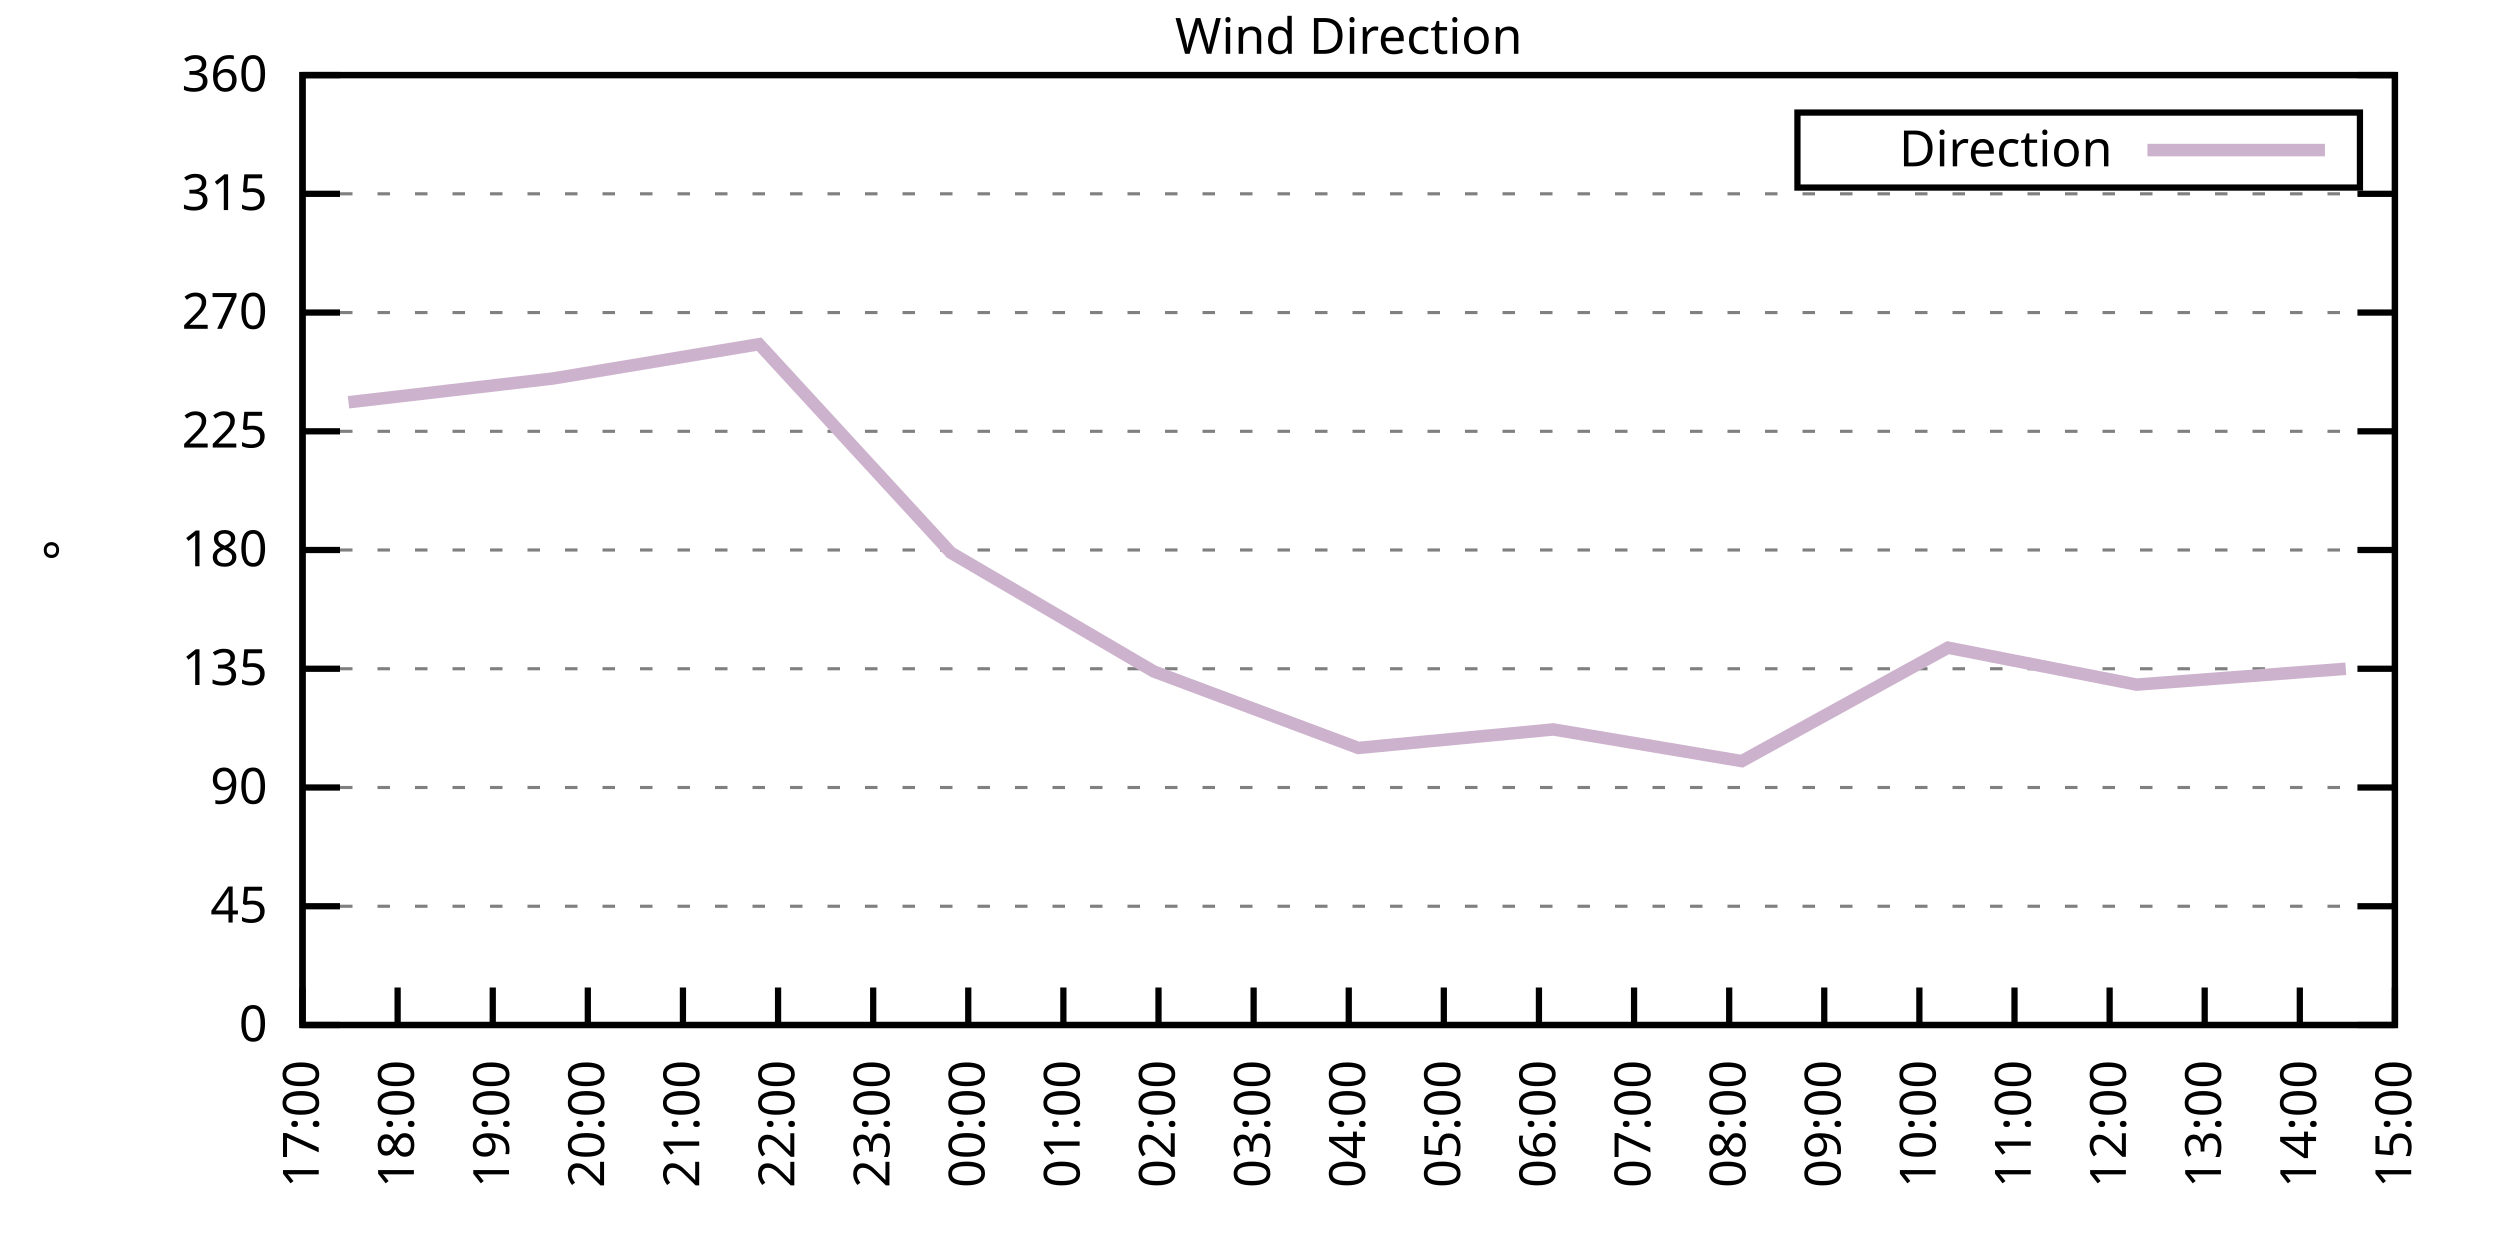
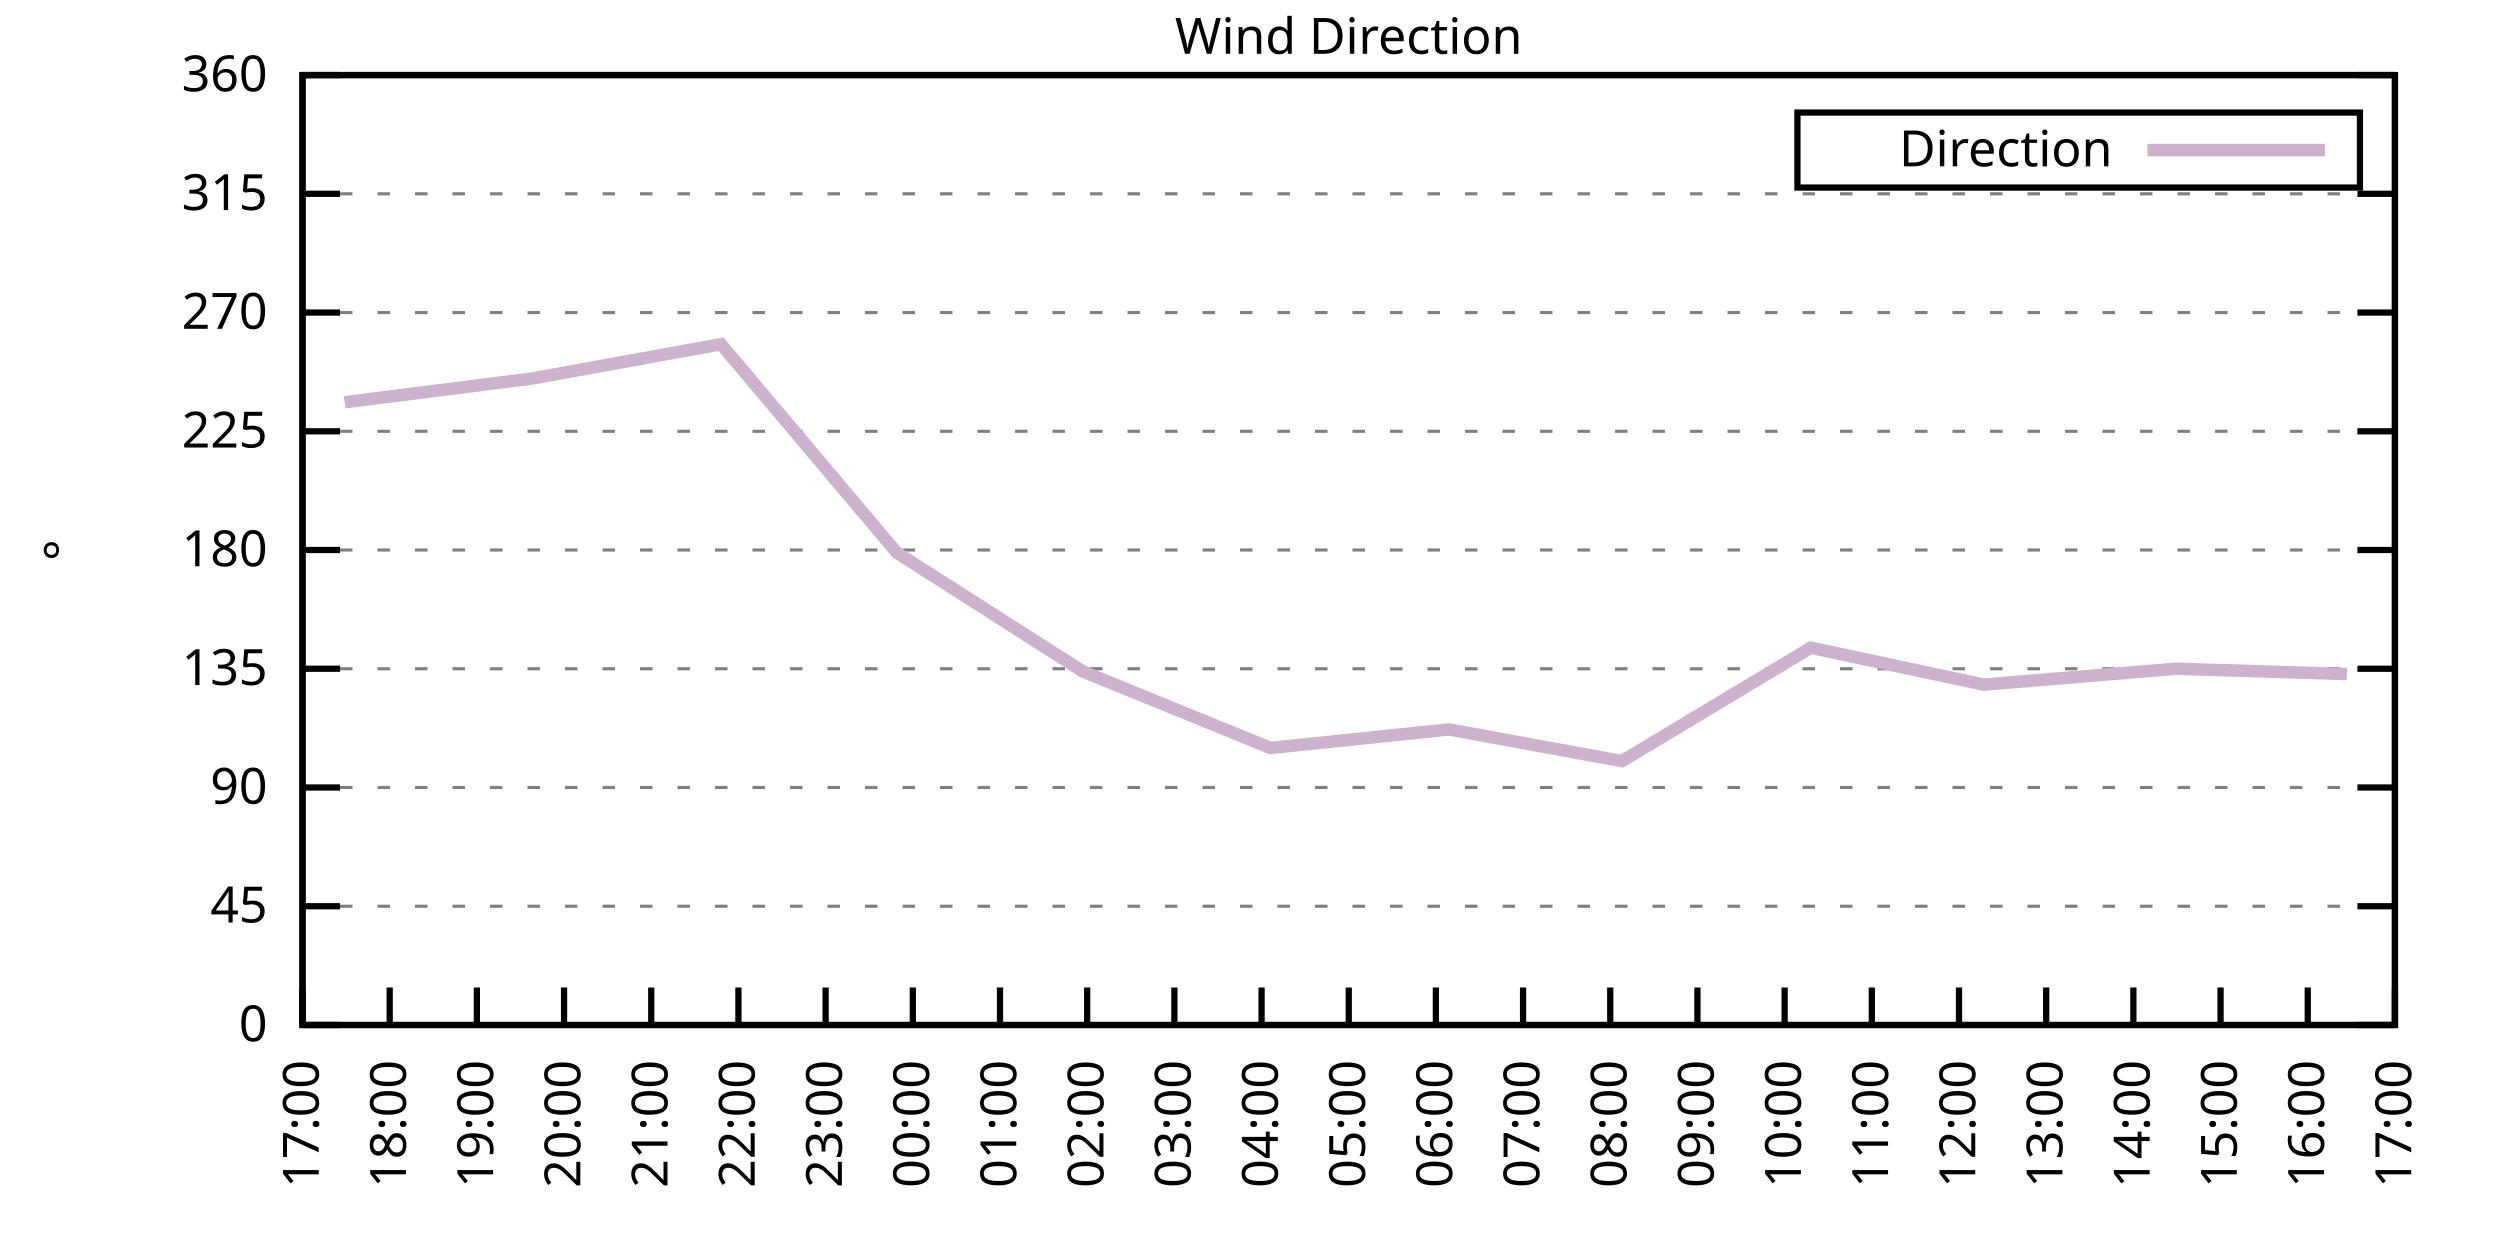
<svg xmlns="http://www.w3.org/2000/svg" xmlns:xlink="http://www.w3.org/1999/xlink" width="400" height="200" viewBox="0 0 400 200">
  <g id="gnuplot_canvas">
    <rect x="0" y="0" width="400" height="200" fill="none" />
    <defs>
      <circle id="gpDot" r="0.5" stroke-width="0.5" stroke="currentColor" />
      <path id="gpPt0" stroke-width="0.333" stroke="currentColor" d="M-1,0 h2 M0,-1 v2" />
      <path id="gpPt1" stroke-width="0.333" stroke="currentColor" d="M-1,-1 L1,1 M1,-1 L-1,1" />
      <path id="gpPt2" stroke-width="0.333" stroke="currentColor" d="M-1,0 L1,0 M0,-1 L0,1 M-1,-1 L1,1 M-1,1 L1,-1" />
      <rect id="gpPt3" stroke-width="0.333" stroke="currentColor" x="-1" y="-1" width="2" height="2" />
      <rect id="gpPt4" stroke-width="0.333" stroke="currentColor" fill="currentColor" x="-1" y="-1" width="2" height="2" />
      <circle id="gpPt5" stroke-width="0.333" stroke="currentColor" cx="0" cy="0" r="1" />
      <use xlink:href="#gpPt5" id="gpPt6" fill="currentColor" stroke="none" />
      <path id="gpPt7" stroke-width="0.333" stroke="currentColor" d="M0,-1.33 L-1.33,0.67 L1.33,0.67 z" />
      <use xlink:href="#gpPt7" id="gpPt8" fill="currentColor" stroke="none" />
      <use xlink:href="#gpPt7" id="gpPt9" stroke="currentColor" transform="rotate(180)" />
      <use xlink:href="#gpPt9" id="gpPt10" fill="currentColor" stroke="none" />
      <use xlink:href="#gpPt3" id="gpPt11" stroke="currentColor" transform="rotate(45)" />
      <use xlink:href="#gpPt11" id="gpPt12" fill="currentColor" stroke="none" />
      <path id="gpPt13" stroke-width="0.333" stroke="currentColor" d="M0,1.330 L1.265,0.411 L0.782,-1.067 L-0.782,-1.076 L-1.265,0.411 z" />
      <use xlink:href="#gpPt13" id="gpPt14" fill="currentColor" stroke="none" />
      <filter id="textbox" filterUnits="objectBoundingBox" x="0" y="0" height="1" width="1">
        <feFlood flood-color="white" flood-opacity="1" result="bgnd" />
        <feComposite in="SourceGraphic" in2="bgnd" operator="atop" />
      </filter>
      <filter id="greybox" filterUnits="objectBoundingBox" x="0" y="0" height="1" width="1">
        <feFlood flood-color="lightgrey" flood-opacity="1" result="grey" />
        <feComposite in="SourceGraphic" in2="grey" operator="atop" />
      </filter>
    </defs>
    <g fill="none" color="white" stroke="currentColor" stroke-width="1.00" stroke-linecap="butt" stroke-linejoin="miter">
</g>
    <g fill="none" color="black" stroke="currentColor" stroke-width="1.00" stroke-linecap="butt" stroke-linejoin="miter">
      <g stroke="none" shape-rendering="crispEdges">
        <polygon fill="rgb(255, 255, 255)" points="48.40,164.00 383.18,164.00 383.18,12.02 48.40,12.02 " />
      </g>
    </g>
    <g fill="none" color="black" stroke="currentColor" stroke-width="1.00" stroke-linecap="butt" stroke-linejoin="miter">
</g>
    <g fill="none" color="black" stroke="black" stroke-width="0.50" stroke-linecap="butt" stroke-linejoin="miter">
</g>
    <g fill="none" color="gray" stroke="currentColor" stroke-width="0.50" stroke-linecap="butt" stroke-linejoin="miter">
      <path stroke="gray" stroke-dasharray="2,4" class="gridline" d="M48.40,164.00 L383.19,164.00  " />
    </g>
    <g fill="none" color="gray" stroke="gray" stroke-width="1.00" stroke-linecap="butt" stroke-linejoin="miter">
</g>
    <g fill="none" color="black" stroke="currentColor" stroke-width="1.00" stroke-linecap="butt" stroke-linejoin="miter">
      <path stroke="black" d="M48.40,164.00 L54.40,164.00 M383.19,164.00 L377.19,164.00  " />
      <g transform="translate(42.80,166.60)" stroke="none" fill="black" font-family="Sans" font-size="8.00" text-anchor="end">
        <text>
          <tspan font-family="Sans"> 0</tspan>
        </text>
      </g>
    </g>
    <g fill="none" color="black" stroke="currentColor" stroke-width="1.00" stroke-linecap="butt" stroke-linejoin="miter">
</g>
    <g fill="none" color="black" stroke="black" stroke-width="0.50" stroke-linecap="butt" stroke-linejoin="miter">
</g>
    <g fill="none" color="gray" stroke="currentColor" stroke-width="0.50" stroke-linecap="butt" stroke-linejoin="miter">
      <path stroke="gray" stroke-dasharray="2,4" class="gridline" d="M48.40,145.00 L383.19,145.00  " />
    </g>
    <g fill="none" color="gray" stroke="gray" stroke-width="1.00" stroke-linecap="butt" stroke-linejoin="miter">
</g>
    <g fill="none" color="black" stroke="currentColor" stroke-width="1.00" stroke-linecap="butt" stroke-linejoin="miter">
      <path stroke="black" d="M48.40,145.00 L54.40,145.00 M383.19,145.00 L377.19,145.00  " />
      <g transform="translate(42.80,147.60)" stroke="none" fill="black" font-family="Sans" font-size="8.00" text-anchor="end">
        <text>
          <tspan font-family="Sans"> 45</tspan>
        </text>
      </g>
    </g>
    <g fill="none" color="black" stroke="currentColor" stroke-width="1.00" stroke-linecap="butt" stroke-linejoin="miter">
</g>
    <g fill="none" color="black" stroke="black" stroke-width="0.50" stroke-linecap="butt" stroke-linejoin="miter">
</g>
    <g fill="none" color="gray" stroke="currentColor" stroke-width="0.50" stroke-linecap="butt" stroke-linejoin="miter">
      <path stroke="gray" stroke-dasharray="2,4" class="gridline" d="M48.40,126.00 L383.19,126.00  " />
    </g>
    <g fill="none" color="gray" stroke="gray" stroke-width="1.00" stroke-linecap="butt" stroke-linejoin="miter">
</g>
    <g fill="none" color="black" stroke="currentColor" stroke-width="1.00" stroke-linecap="butt" stroke-linejoin="miter">
      <path stroke="black" d="M48.40,126.00 L54.40,126.00 M383.19,126.00 L377.19,126.00  " />
      <g transform="translate(42.80,128.60)" stroke="none" fill="black" font-family="Sans" font-size="8.00" text-anchor="end">
        <text>
          <tspan font-family="Sans"> 90</tspan>
        </text>
      </g>
    </g>
    <g fill="none" color="black" stroke="currentColor" stroke-width="1.00" stroke-linecap="butt" stroke-linejoin="miter">
</g>
    <g fill="none" color="black" stroke="black" stroke-width="0.50" stroke-linecap="butt" stroke-linejoin="miter">
</g>
    <g fill="none" color="gray" stroke="currentColor" stroke-width="0.50" stroke-linecap="butt" stroke-linejoin="miter">
      <path stroke="gray" stroke-dasharray="2,4" class="gridline" d="M48.40,107.00 L383.19,107.00  " />
    </g>
    <g fill="none" color="gray" stroke="gray" stroke-width="1.00" stroke-linecap="butt" stroke-linejoin="miter">
</g>
    <g fill="none" color="black" stroke="currentColor" stroke-width="1.00" stroke-linecap="butt" stroke-linejoin="miter">
      <path stroke="black" d="M48.40,107.00 L54.40,107.00 M383.19,107.00 L377.19,107.00  " />
      <g transform="translate(42.80,109.60)" stroke="none" fill="black" font-family="Sans" font-size="8.00" text-anchor="end">
        <text>
          <tspan font-family="Sans"> 135</tspan>
        </text>
      </g>
    </g>
    <g fill="none" color="black" stroke="currentColor" stroke-width="1.00" stroke-linecap="butt" stroke-linejoin="miter">
</g>
    <g fill="none" color="black" stroke="black" stroke-width="0.50" stroke-linecap="butt" stroke-linejoin="miter">
</g>
    <g fill="none" color="gray" stroke="currentColor" stroke-width="0.50" stroke-linecap="butt" stroke-linejoin="miter">
      <path stroke="gray" stroke-dasharray="2,4" class="gridline" d="M48.40,88.00 L383.19,88.00  " />
    </g>
    <g fill="none" color="gray" stroke="gray" stroke-width="1.00" stroke-linecap="butt" stroke-linejoin="miter">
</g>
    <g fill="none" color="black" stroke="currentColor" stroke-width="1.00" stroke-linecap="butt" stroke-linejoin="miter">
      <path stroke="black" d="M48.40,88.00 L54.40,88.00 M383.19,88.00 L377.19,88.00  " />
      <g transform="translate(42.80,90.60)" stroke="none" fill="black" font-family="Sans" font-size="8.00" text-anchor="end">
        <text>
          <tspan font-family="Sans"> 180</tspan>
        </text>
      </g>
    </g>
    <g fill="none" color="black" stroke="currentColor" stroke-width="1.00" stroke-linecap="butt" stroke-linejoin="miter">
</g>
    <g fill="none" color="black" stroke="black" stroke-width="0.50" stroke-linecap="butt" stroke-linejoin="miter">
</g>
    <g fill="none" color="gray" stroke="currentColor" stroke-width="0.50" stroke-linecap="butt" stroke-linejoin="miter">
      <path stroke="gray" stroke-dasharray="2,4" class="gridline" d="M48.40,69.01 L383.19,69.01  " />
    </g>
    <g fill="none" color="gray" stroke="gray" stroke-width="1.00" stroke-linecap="butt" stroke-linejoin="miter">
</g>
    <g fill="none" color="black" stroke="currentColor" stroke-width="1.00" stroke-linecap="butt" stroke-linejoin="miter">
      <path stroke="black" d="M48.40,69.01 L54.40,69.01 M383.19,69.01 L377.19,69.01  " />
      <g transform="translate(42.80,71.61)" stroke="none" fill="black" font-family="Sans" font-size="8.00" text-anchor="end">
        <text>
          <tspan font-family="Sans"> 225</tspan>
        </text>
      </g>
    </g>
    <g fill="none" color="black" stroke="currentColor" stroke-width="1.00" stroke-linecap="butt" stroke-linejoin="miter">
</g>
    <g fill="none" color="black" stroke="black" stroke-width="0.50" stroke-linecap="butt" stroke-linejoin="miter">
</g>
    <g fill="none" color="gray" stroke="currentColor" stroke-width="0.50" stroke-linecap="butt" stroke-linejoin="miter">
      <path stroke="gray" stroke-dasharray="2,4" class="gridline" d="M48.40,50.01 L383.19,50.01  " />
    </g>
    <g fill="none" color="gray" stroke="gray" stroke-width="1.00" stroke-linecap="butt" stroke-linejoin="miter">
</g>
    <g fill="none" color="black" stroke="currentColor" stroke-width="1.00" stroke-linecap="butt" stroke-linejoin="miter">
      <path stroke="black" d="M48.40,50.01 L54.40,50.01 M383.19,50.01 L377.19,50.01  " />
      <g transform="translate(42.80,52.61)" stroke="none" fill="black" font-family="Sans" font-size="8.00" text-anchor="end">
        <text>
          <tspan font-family="Sans"> 270</tspan>
        </text>
      </g>
    </g>
    <g fill="none" color="black" stroke="currentColor" stroke-width="1.00" stroke-linecap="butt" stroke-linejoin="miter">
</g>
    <g fill="none" color="black" stroke="black" stroke-width="0.50" stroke-linecap="butt" stroke-linejoin="miter">
</g>
    <g fill="none" color="gray" stroke="currentColor" stroke-width="0.50" stroke-linecap="butt" stroke-linejoin="miter">
      <path stroke="gray" stroke-dasharray="2,4" class="gridline" d="M48.40,31.01 L383.19,31.01  " />
    </g>
    <g fill="none" color="gray" stroke="gray" stroke-width="1.00" stroke-linecap="butt" stroke-linejoin="miter">
</g>
    <g fill="none" color="black" stroke="currentColor" stroke-width="1.00" stroke-linecap="butt" stroke-linejoin="miter">
      <path stroke="black" d="M48.40,31.01 L54.40,31.01 M383.19,31.01 L377.19,31.01  " />
      <g transform="translate(42.80,33.61)" stroke="none" fill="black" font-family="Sans" font-size="8.00" text-anchor="end">
        <text>
          <tspan font-family="Sans"> 315</tspan>
        </text>
      </g>
    </g>
    <g fill="none" color="black" stroke="currentColor" stroke-width="1.00" stroke-linecap="butt" stroke-linejoin="miter">
</g>
    <g fill="none" color="black" stroke="black" stroke-width="0.50" stroke-linecap="butt" stroke-linejoin="miter">
</g>
    <g fill="none" color="gray" stroke="currentColor" stroke-width="0.50" stroke-linecap="butt" stroke-linejoin="miter">
      <path stroke="gray" stroke-dasharray="2,4" class="gridline" d="M48.40,12.01 L383.19,12.01  " />
    </g>
    <g fill="none" color="gray" stroke="gray" stroke-width="1.00" stroke-linecap="butt" stroke-linejoin="miter">
</g>
    <g fill="none" color="black" stroke="currentColor" stroke-width="1.00" stroke-linecap="butt" stroke-linejoin="miter">
      <path stroke="black" d="M48.40,12.01 L54.40,12.01 M383.19,12.01 L377.19,12.01  " />
      <g transform="translate(42.80,14.61)" stroke="none" fill="black" font-family="Sans" font-size="8.00" text-anchor="end">
        <text>
          <tspan font-family="Sans"> 360</tspan>
        </text>
      </g>
    </g>
    <g fill="none" color="black" stroke="currentColor" stroke-width="1.00" stroke-linecap="butt" stroke-linejoin="miter">
      <path stroke="black" d="M48.40,164.00 L48.40,158.00  " />
      <g transform="translate(51.00,169.60) rotate(270.00)" stroke="none" fill="black" font-family="Sans" font-size="8.00" text-anchor="end">
        <text>
          <tspan font-family="Sans">17:00</tspan>
        </text>
      </g>
    </g>
    <g fill="none" color="black" stroke="currentColor" stroke-width="1.00" stroke-linecap="butt" stroke-linejoin="miter">
-       <path stroke="black" d="M63.62,164.00 L63.62,158.00  " />
-       <g transform="translate(66.22,169.60) rotate(270.00)" stroke="none" fill="black" font-family="Sans" font-size="8.00" text-anchor="end">
+       <path stroke="black" d="M62.35,164.00 L62.35,158.00  " />
+       <g transform="translate(64.95,169.60) rotate(270.00)" stroke="none" fill="black" font-family="Sans" font-size="8.00" text-anchor="end">
        <text>
          <tspan font-family="Sans">18:00</tspan>
        </text>
      </g>
    </g>
    <g fill="none" color="black" stroke="currentColor" stroke-width="1.00" stroke-linecap="butt" stroke-linejoin="miter">
-       <path stroke="black" d="M78.84,164.00 L78.84,158.00  " />
-       <g transform="translate(81.44,169.60) rotate(270.00)" stroke="none" fill="black" font-family="Sans" font-size="8.00" text-anchor="end">
+       <path stroke="black" d="M76.30,164.00 L76.30,158.00  " />
+       <g transform="translate(78.90,169.60) rotate(270.00)" stroke="none" fill="black" font-family="Sans" font-size="8.00" text-anchor="end">
        <text>
          <tspan font-family="Sans">19:00</tspan>
        </text>
      </g>
    </g>
    <g fill="none" color="black" stroke="currentColor" stroke-width="1.00" stroke-linecap="butt" stroke-linejoin="miter">
-       <path stroke="black" d="M94.05,164.00 L94.05,158.00  " />
-       <g transform="translate(96.65,169.60) rotate(270.00)" stroke="none" fill="black" font-family="Sans" font-size="8.00" text-anchor="end">
+       <path stroke="black" d="M90.25,164.00 L90.25,158.00  " />
+       <g transform="translate(92.85,169.60) rotate(270.00)" stroke="none" fill="black" font-family="Sans" font-size="8.00" text-anchor="end">
        <text>
          <tspan font-family="Sans">20:00</tspan>
        </text>
      </g>
    </g>
    <g fill="none" color="black" stroke="currentColor" stroke-width="1.00" stroke-linecap="butt" stroke-linejoin="miter">
-       <path stroke="black" d="M109.27,164.00 L109.27,158.00  " />
-       <g transform="translate(111.87,169.60) rotate(270.00)" stroke="none" fill="black" font-family="Sans" font-size="8.00" text-anchor="end">
+       <path stroke="black" d="M104.20,164.00 L104.20,158.00  " />
+       <g transform="translate(106.80,169.60) rotate(270.00)" stroke="none" fill="black" font-family="Sans" font-size="8.00" text-anchor="end">
        <text>
          <tspan font-family="Sans">21:00</tspan>
        </text>
      </g>
    </g>
    <g fill="none" color="black" stroke="currentColor" stroke-width="1.00" stroke-linecap="butt" stroke-linejoin="miter">
-       <path stroke="black" d="M124.49,164.00 L124.49,158.00  " />
-       <g transform="translate(127.09,169.60) rotate(270.00)" stroke="none" fill="black" font-family="Sans" font-size="8.00" text-anchor="end">
+       <path stroke="black" d="M118.15,164.00 L118.15,158.00  " />
+       <g transform="translate(120.75,169.60) rotate(270.00)" stroke="none" fill="black" font-family="Sans" font-size="8.00" text-anchor="end">
        <text>
          <tspan font-family="Sans">22:00</tspan>
        </text>
      </g>
    </g>
    <g fill="none" color="black" stroke="currentColor" stroke-width="1.00" stroke-linecap="butt" stroke-linejoin="miter">
-       <path stroke="black" d="M139.71,164.00 L139.71,158.00  " />
-       <g transform="translate(142.31,169.60) rotate(270.00)" stroke="none" fill="black" font-family="Sans" font-size="8.00" text-anchor="end">
+       <path stroke="black" d="M132.10,164.00 L132.10,158.00  " />
+       <g transform="translate(134.70,169.60) rotate(270.00)" stroke="none" fill="black" font-family="Sans" font-size="8.00" text-anchor="end">
        <text>
          <tspan font-family="Sans">23:00</tspan>
        </text>
      </g>
    </g>
    <g fill="none" color="black" stroke="currentColor" stroke-width="1.00" stroke-linecap="butt" stroke-linejoin="miter">
-       <path stroke="black" d="M154.92,164.00 L154.92,158.00  " />
-       <g transform="translate(157.52,169.60) rotate(270.00)" stroke="none" fill="black" font-family="Sans" font-size="8.00" text-anchor="end">
+       <path stroke="black" d="M146.05,164.00 L146.05,158.00  " />
+       <g transform="translate(148.65,169.60) rotate(270.00)" stroke="none" fill="black" font-family="Sans" font-size="8.00" text-anchor="end">
        <text>
          <tspan font-family="Sans">00:00</tspan>
        </text>
      </g>
    </g>
    <g fill="none" color="black" stroke="currentColor" stroke-width="1.00" stroke-linecap="butt" stroke-linejoin="miter">
-       <path stroke="black" d="M170.14,164.00 L170.14,158.00  " />
-       <g transform="translate(172.74,169.60) rotate(270.00)" stroke="none" fill="black" font-family="Sans" font-size="8.00" text-anchor="end">
+       <path stroke="black" d="M160.00,164.00 L160.00,158.00  " />
+       <g transform="translate(162.60,169.60) rotate(270.00)" stroke="none" fill="black" font-family="Sans" font-size="8.00" text-anchor="end">
        <text>
          <tspan font-family="Sans">01:00</tspan>
        </text>
      </g>
    </g>
    <g fill="none" color="black" stroke="currentColor" stroke-width="1.00" stroke-linecap="butt" stroke-linejoin="miter">
-       <path stroke="black" d="M185.36,164.00 L185.36,158.00  " />
-       <g transform="translate(187.96,169.60) rotate(270.00)" stroke="none" fill="black" font-family="Sans" font-size="8.00" text-anchor="end">
+       <path stroke="black" d="M173.95,164.00 L173.95,158.00  " />
+       <g transform="translate(176.55,169.60) rotate(270.00)" stroke="none" fill="black" font-family="Sans" font-size="8.00" text-anchor="end">
        <text>
          <tspan font-family="Sans">02:00</tspan>
        </text>
      </g>
    </g>
    <g fill="none" color="black" stroke="currentColor" stroke-width="1.00" stroke-linecap="butt" stroke-linejoin="miter">
-       <path stroke="black" d="M200.58,164.00 L200.58,158.00  " />
-       <g transform="translate(203.18,169.60) rotate(270.00)" stroke="none" fill="black" font-family="Sans" font-size="8.00" text-anchor="end">
+       <path stroke="black" d="M187.90,164.00 L187.90,158.00  " />
+       <g transform="translate(190.50,169.60) rotate(270.00)" stroke="none" fill="black" font-family="Sans" font-size="8.00" text-anchor="end">
        <text>
          <tspan font-family="Sans">03:00</tspan>
+         </text>
+       </g>
+     </g>
+     <g fill="none" color="black" stroke="currentColor" stroke-width="1.00" stroke-linecap="butt" stroke-linejoin="miter">
+       <path stroke="black" d="M201.85,164.00 L201.85,158.00  " />
+       <g transform="translate(204.45,169.60) rotate(270.00)" stroke="none" fill="black" font-family="Sans" font-size="8.00" text-anchor="end">
+         <text>
+           <tspan font-family="Sans">04:00</tspan>
        </text>
      </g>
    </g>
    <g fill="none" color="black" stroke="currentColor" stroke-width="1.00" stroke-linecap="butt" stroke-linejoin="miter">
      <path stroke="black" d="M215.80,164.00 L215.80,158.00  " />
      <g transform="translate(218.40,169.60) rotate(270.00)" stroke="none" fill="black" font-family="Sans" font-size="8.00" text-anchor="end">
        <text>
-           <tspan font-family="Sans">04:00</tspan>
-         </text>
-       </g>
-     </g>
-     <g fill="none" color="black" stroke="currentColor" stroke-width="1.00" stroke-linecap="butt" stroke-linejoin="miter">
-       <path stroke="black" d="M231.01,164.00 L231.01,158.00  " />
-       <g transform="translate(233.61,169.60) rotate(270.00)" stroke="none" fill="black" font-family="Sans" font-size="8.00" text-anchor="end">
-         <text>
          <tspan font-family="Sans">05:00</tspan>
        </text>
      </g>
    </g>
    <g fill="none" color="black" stroke="currentColor" stroke-width="1.00" stroke-linecap="butt" stroke-linejoin="miter">
-       <path stroke="black" d="M246.23,164.00 L246.23,158.00  " />
-       <g transform="translate(248.83,169.60) rotate(270.00)" stroke="none" fill="black" font-family="Sans" font-size="8.00" text-anchor="end">
+       <path stroke="black" d="M229.74,164.00 L229.74,158.00  " />
+       <g transform="translate(232.34,169.60) rotate(270.00)" stroke="none" fill="black" font-family="Sans" font-size="8.00" text-anchor="end">
        <text>
          <tspan font-family="Sans">06:00</tspan>
        </text>
      </g>
    </g>
    <g fill="none" color="black" stroke="currentColor" stroke-width="1.00" stroke-linecap="butt" stroke-linejoin="miter">
-       <path stroke="black" d="M261.45,164.00 L261.45,158.00  " />
-       <g transform="translate(264.05,169.60) rotate(270.00)" stroke="none" fill="black" font-family="Sans" font-size="8.00" text-anchor="end">
+       <path stroke="black" d="M243.69,164.00 L243.69,158.00  " />
+       <g transform="translate(246.29,169.60) rotate(270.00)" stroke="none" fill="black" font-family="Sans" font-size="8.00" text-anchor="end">
        <text>
          <tspan font-family="Sans">07:00</tspan>
        </text>
      </g>
    </g>
    <g fill="none" color="black" stroke="currentColor" stroke-width="1.00" stroke-linecap="butt" stroke-linejoin="miter">
-       <path stroke="black" d="M276.67,164.00 L276.67,158.00  " />
-       <g transform="translate(279.27,169.60) rotate(270.00)" stroke="none" fill="black" font-family="Sans" font-size="8.00" text-anchor="end">
+       <path stroke="black" d="M257.64,164.00 L257.64,158.00  " />
+       <g transform="translate(260.24,169.60) rotate(270.00)" stroke="none" fill="black" font-family="Sans" font-size="8.00" text-anchor="end">
        <text>
          <tspan font-family="Sans">08:00</tspan>
        </text>
      </g>
    </g>
    <g fill="none" color="black" stroke="currentColor" stroke-width="1.00" stroke-linecap="butt" stroke-linejoin="miter">
-       <path stroke="black" d="M291.88,164.00 L291.88,158.00  " />
-       <g transform="translate(294.48,169.60) rotate(270.00)" stroke="none" fill="black" font-family="Sans" font-size="8.00" text-anchor="end">
+       <path stroke="black" d="M271.59,164.00 L271.59,158.00  " />
+       <g transform="translate(274.19,169.60) rotate(270.00)" stroke="none" fill="black" font-family="Sans" font-size="8.00" text-anchor="end">
        <text>
          <tspan font-family="Sans">09:00</tspan>
        </text>
      </g>
    </g>
    <g fill="none" color="black" stroke="currentColor" stroke-width="1.00" stroke-linecap="butt" stroke-linejoin="miter">
-       <path stroke="black" d="M307.10,164.00 L307.10,158.00  " />
-       <g transform="translate(309.70,169.60) rotate(270.00)" stroke="none" fill="black" font-family="Sans" font-size="8.00" text-anchor="end">
+       <path stroke="black" d="M285.54,164.00 L285.54,158.00  " />
+       <g transform="translate(288.14,169.60) rotate(270.00)" stroke="none" fill="black" font-family="Sans" font-size="8.00" text-anchor="end">
        <text>
          <tspan font-family="Sans">10:00</tspan>
        </text>
      </g>
    </g>
    <g fill="none" color="black" stroke="currentColor" stroke-width="1.00" stroke-linecap="butt" stroke-linejoin="miter">
-       <path stroke="black" d="M322.32,164.00 L322.32,158.00  " />
-       <g transform="translate(324.92,169.60) rotate(270.00)" stroke="none" fill="black" font-family="Sans" font-size="8.00" text-anchor="end">
+       <path stroke="black" d="M299.49,164.00 L299.49,158.00  " />
+       <g transform="translate(302.09,169.60) rotate(270.00)" stroke="none" fill="black" font-family="Sans" font-size="8.00" text-anchor="end">
        <text>
          <tspan font-family="Sans">11:00</tspan>
        </text>
      </g>
    </g>
    <g fill="none" color="black" stroke="currentColor" stroke-width="1.00" stroke-linecap="butt" stroke-linejoin="miter">
-       <path stroke="black" d="M337.54,164.00 L337.54,158.00  " />
-       <g transform="translate(340.14,169.60) rotate(270.00)" stroke="none" fill="black" font-family="Sans" font-size="8.00" text-anchor="end">
+       <path stroke="black" d="M313.44,164.00 L313.44,158.00  " />
+       <g transform="translate(316.04,169.60) rotate(270.00)" stroke="none" fill="black" font-family="Sans" font-size="8.00" text-anchor="end">
        <text>
          <tspan font-family="Sans">12:00</tspan>
        </text>
      </g>
    </g>
    <g fill="none" color="black" stroke="currentColor" stroke-width="1.00" stroke-linecap="butt" stroke-linejoin="miter">
-       <path stroke="black" d="M352.75,164.00 L352.75,158.00  " />
-       <g transform="translate(355.35,169.60) rotate(270.00)" stroke="none" fill="black" font-family="Sans" font-size="8.00" text-anchor="end">
+       <path stroke="black" d="M327.39,164.00 L327.39,158.00  " />
+       <g transform="translate(329.99,169.60) rotate(270.00)" stroke="none" fill="black" font-family="Sans" font-size="8.00" text-anchor="end">
        <text>
          <tspan font-family="Sans">13:00</tspan>
        </text>
      </g>
    </g>
    <g fill="none" color="black" stroke="currentColor" stroke-width="1.00" stroke-linecap="butt" stroke-linejoin="miter">
-       <path stroke="black" d="M367.97,164.00 L367.97,158.00  " />
-       <g transform="translate(370.57,169.60) rotate(270.00)" stroke="none" fill="black" font-family="Sans" font-size="8.00" text-anchor="end">
+       <path stroke="black" d="M341.34,164.00 L341.34,158.00  " />
+       <g transform="translate(343.94,169.60) rotate(270.00)" stroke="none" fill="black" font-family="Sans" font-size="8.00" text-anchor="end">
        <text>
          <tspan font-family="Sans">14:00</tspan>
+         </text>
+       </g>
+     </g>
+     <g fill="none" color="black" stroke="currentColor" stroke-width="1.00" stroke-linecap="butt" stroke-linejoin="miter">
+       <path stroke="black" d="M355.29,164.00 L355.29,158.00  " />
+       <g transform="translate(357.89,169.60) rotate(270.00)" stroke="none" fill="black" font-family="Sans" font-size="8.00" text-anchor="end">
+         <text>
+           <tspan font-family="Sans">15:00</tspan>
+         </text>
+       </g>
+     </g>
+     <g fill="none" color="black" stroke="currentColor" stroke-width="1.00" stroke-linecap="butt" stroke-linejoin="miter">
+       <path stroke="black" d="M369.24,164.00 L369.24,158.00  " />
+       <g transform="translate(371.84,169.60) rotate(270.00)" stroke="none" fill="black" font-family="Sans" font-size="8.00" text-anchor="end">
+         <text>
+           <tspan font-family="Sans">16:00</tspan>
        </text>
      </g>
    </g>
    <g fill="none" color="black" stroke="currentColor" stroke-width="1.00" stroke-linecap="butt" stroke-linejoin="miter">
      <path stroke="black" d="M383.19,164.00 L383.19,158.00  " />
      <g transform="translate(385.79,169.60) rotate(270.00)" stroke="none" fill="black" font-family="Sans" font-size="8.00" text-anchor="end">
        <text>
-           <tspan font-family="Sans">15:00</tspan>
+           <tspan font-family="Sans">17:00</tspan>
        </text>
      </g>
    </g>
    <g fill="none" color="black" stroke="currentColor" stroke-width="1.00" stroke-linecap="butt" stroke-linejoin="miter">
</g>
    <g fill="none" color="black" stroke="currentColor" stroke-width="1.00" stroke-linecap="butt" stroke-linejoin="miter">
      <path stroke="black" d="M48.40,12.01 L48.40,164.00 L383.19,164.00 L383.19,12.01 L48.40,12.01 Z  " />
    </g>
    <g fill="none" color="black" stroke="currentColor" stroke-width="1.00" stroke-linecap="butt" stroke-linejoin="miter">
</g>
    <g fill="none" color="black" stroke="currentColor" stroke-width="1.00" stroke-linecap="butt" stroke-linejoin="miter">
      <path stroke="black" d="M287.59,30.01 L287.59,18.01 L377.59,18.01 L377.59,30.01 L287.59,30.01 Z  " />
    </g>
    <g id="Wind_direction_plot_1">
      <g fill="none" color="white" stroke="black" stroke-width="2.00" stroke-linecap="butt" stroke-linejoin="miter">
</g>
      <g fill="none" color="black" stroke="currentColor" stroke-width="2.00" stroke-linecap="butt" stroke-linejoin="miter">
        <g transform="translate(337.99,26.61)" stroke="none" fill="black" font-family="Sans" font-size="8.00" text-anchor="end">
          <text>
            <tspan font-family="Sans">Direction</tspan>
          </text>
        </g>
      </g>
      <g fill="none" color="black" stroke="currentColor" stroke-width="2.00" stroke-linecap="butt" stroke-linejoin="miter">
-         <path stroke="rgb(204, 178, 204)" d="M343.59,24.01 L371.99,24.01 M55.76,64.36 L88.47,60.56 L121.45,55.07 L152.13,88.43 L184.60,107.43 L217.32,119.67   L248.51,116.71 L278.69,121.78 L311.67,103.63 L341.85,109.54 L375.33,107.00  " />
+         <path stroke="rgb(204, 178, 204)" d="M343.59,24.01 L371.99,24.01 M55.14,64.36 L85.13,60.56 L115.36,55.07 L143.49,88.43 L173.25,107.43 L203.24,119.67   L231.84,116.71 L259.50,121.78 L289.73,103.63 L317.39,109.54 L348.08,107.00 L375.52,107.85  " />
      </g>
    </g>
    <g fill="none" color="black" stroke="currentColor" stroke-width="2.00" stroke-linecap="butt" stroke-linejoin="miter">
</g>
    <g fill="none" color="black" stroke="black" stroke-width="1.00" stroke-linecap="butt" stroke-linejoin="miter">
</g>
    <g fill="none" color="black" stroke="currentColor" stroke-width="1.00" stroke-linecap="butt" stroke-linejoin="miter">
      <path stroke="black" d="M48.40,12.01 L48.40,164.00 L383.19,164.00 L383.19,12.01 L48.40,12.01 Z  " />
      <g transform="translate(12.80,88.01) rotate(270.00)" stroke="none" fill="black" font-family="Sans" font-size="8.00" text-anchor="middle">
        <text>
          <tspan font-family="Sans">°</tspan>
        </text>
      </g>
    </g>
    <g fill="none" color="black" stroke="currentColor" stroke-width="1.00" stroke-linecap="butt" stroke-linejoin="miter">
</g>
    <g fill="none" color="black" stroke="currentColor" stroke-width="1.00" stroke-linecap="butt" stroke-linejoin="miter">
      <g transform="translate(215.79,8.61)" stroke="none" fill="black" font-family="Sans" font-size="8.00" text-anchor="middle">
        <text>
          <tspan font-family="Sans">Wind Direction</tspan>
        </text>
      </g>
    </g>
    <g fill="none" color="black" stroke="currentColor" stroke-width="1.00" stroke-linecap="butt" stroke-linejoin="miter">
</g>
  </g>
</svg>
